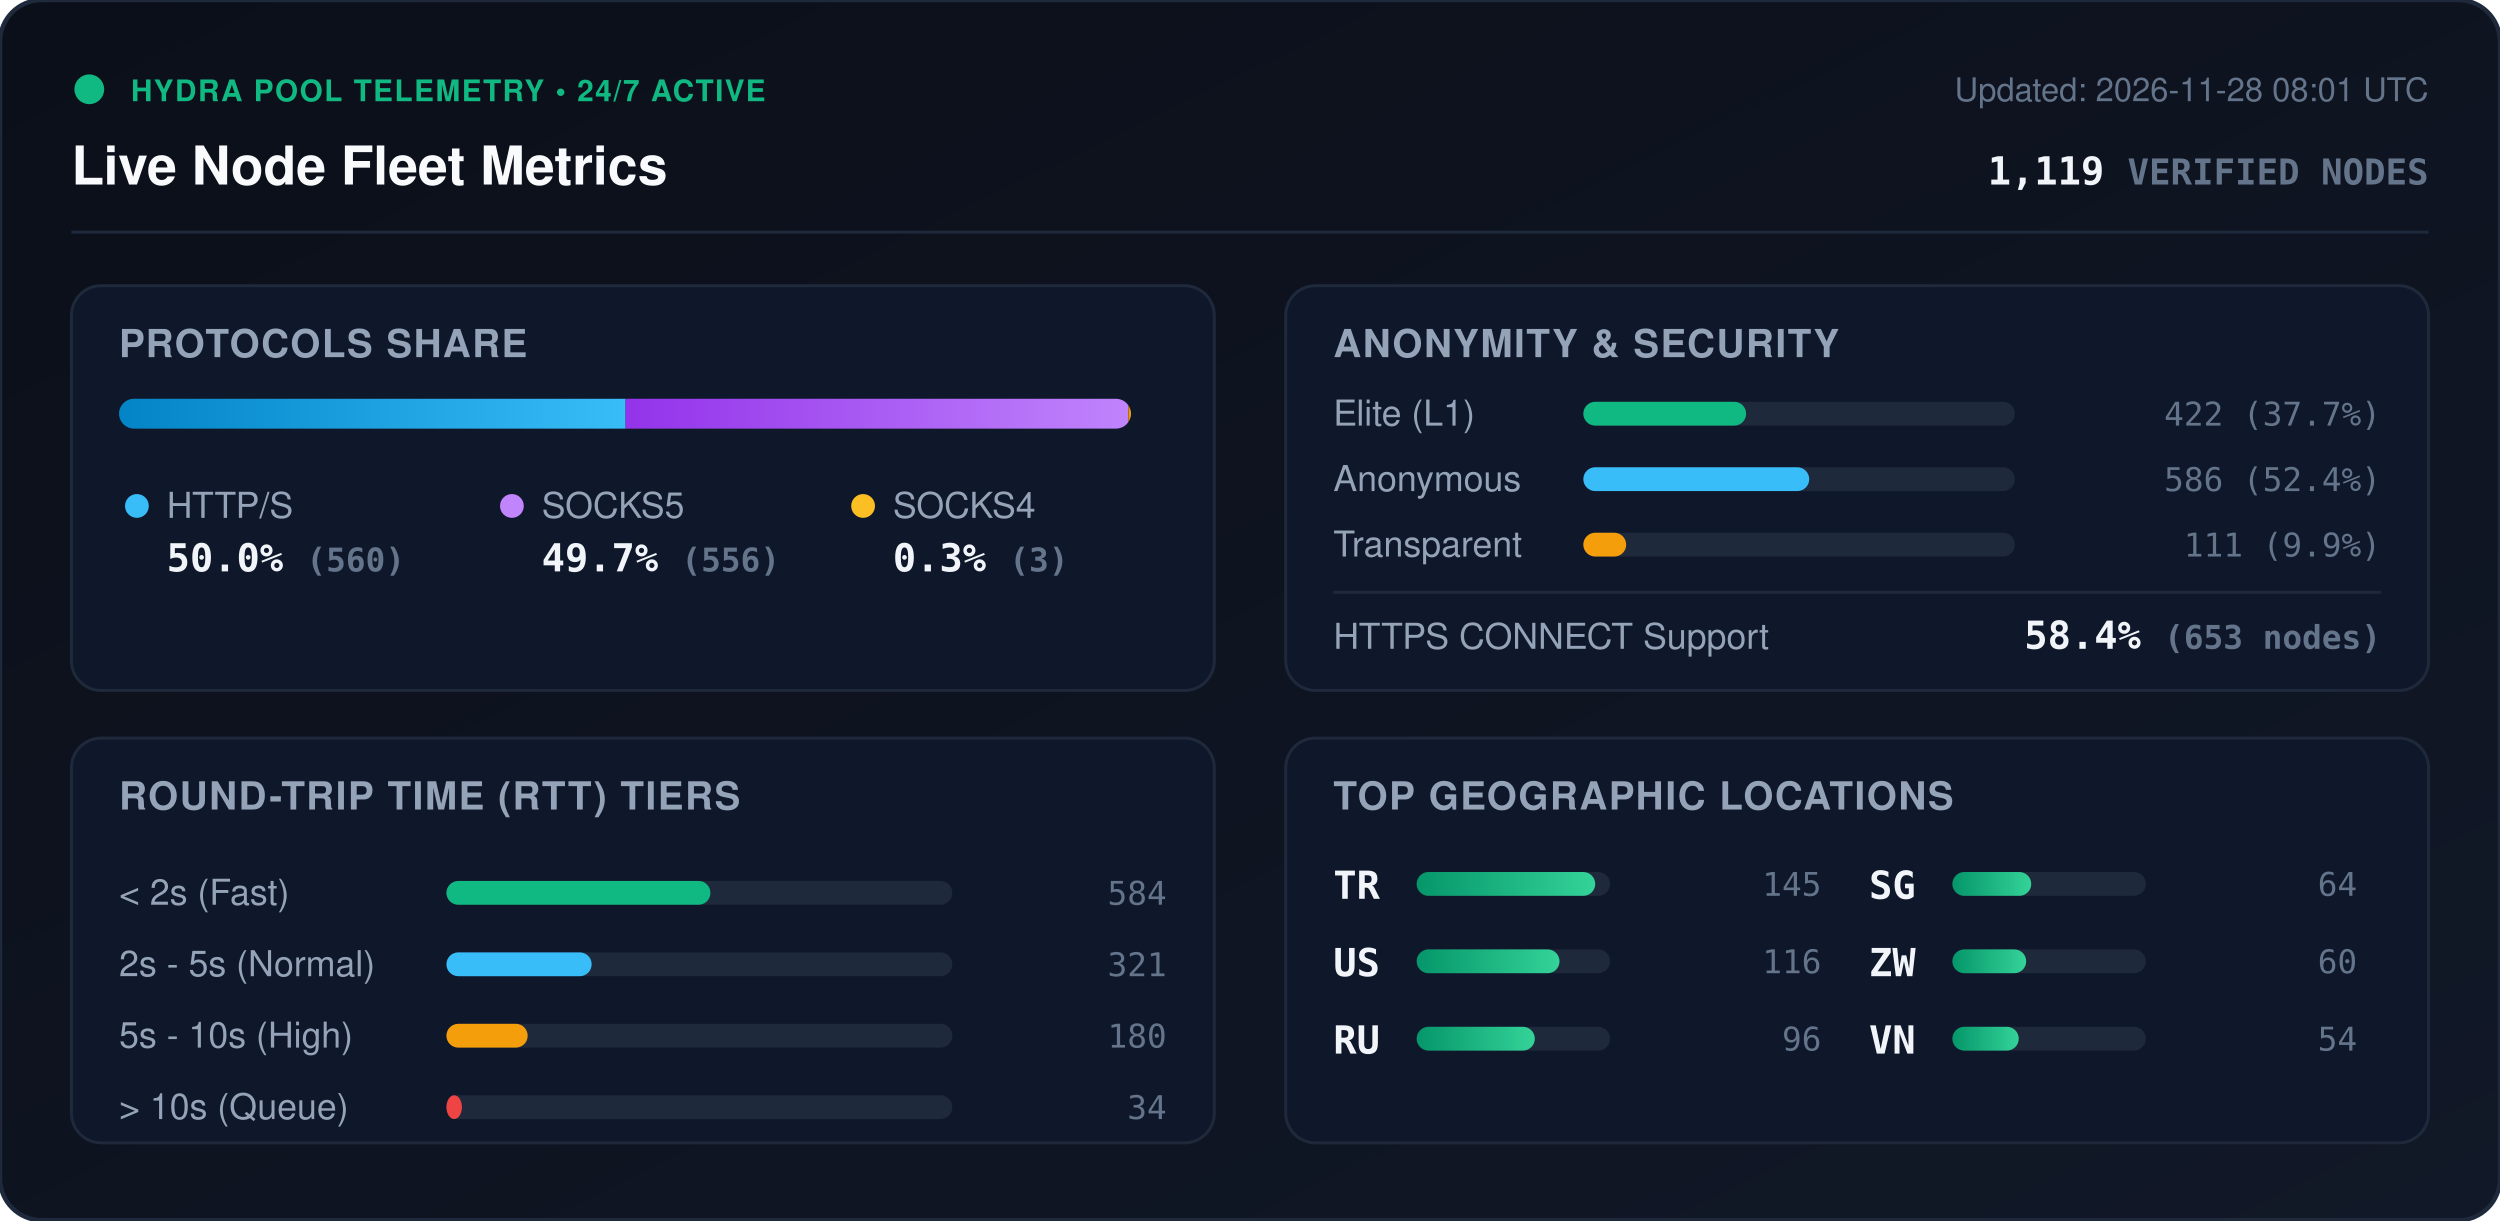
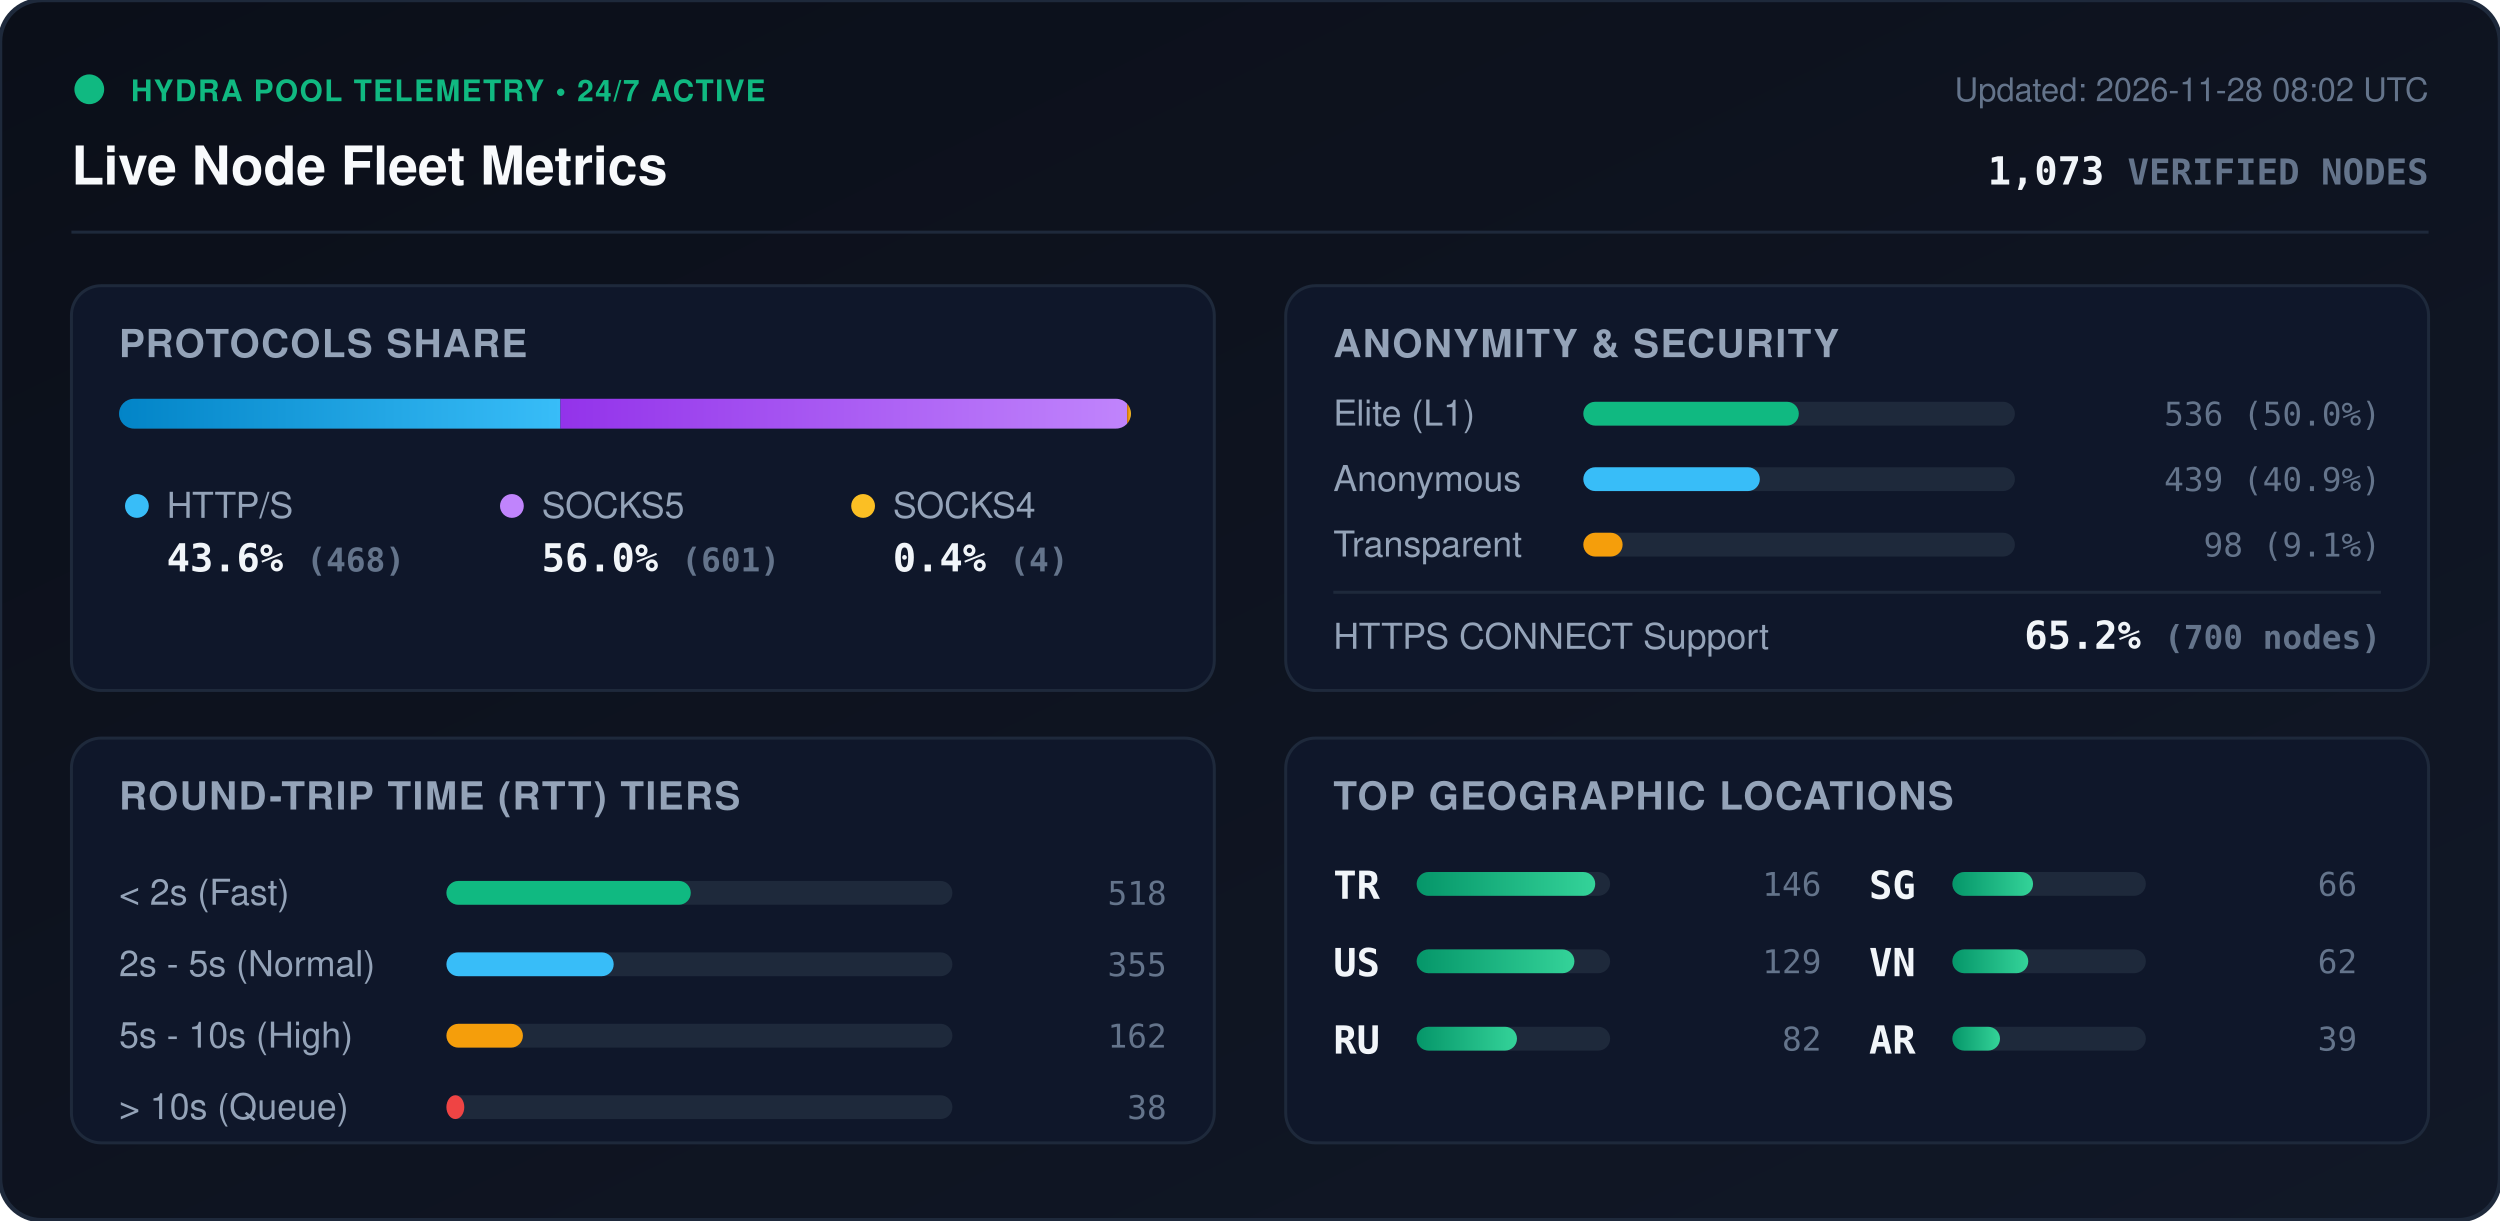
<svg xmlns="http://www.w3.org/2000/svg" viewBox="0 0 840 410" width="840" height="410" style="max-width: 100%; height: auto;">
  <defs>
    <linearGradient id="bg" x1="0%" y1="0%" x2="100%" y2="100%">
      <stop offset="0%" stop-color="#0b0f19" />
      <stop offset="100%" stop-color="#111827" />
    </linearGradient>
    <linearGradient id="bar-http" x1="0%" y1="0%" x2="100%" y2="0%">
      <stop offset="0%" stop-color="#0284c7" />
      <stop offset="100%" stop-color="#38bdf8" />
    </linearGradient>
    <linearGradient id="bar-socks5" x1="0%" y1="0%" x2="100%" y2="0%">
      <stop offset="0%" stop-color="#9333ea" />
      <stop offset="100%" stop-color="#c084fc" />
    </linearGradient>
    <linearGradient id="bar-socks4" x1="0%" y1="0%" x2="100%" y2="0%">
      <stop offset="0%" stop-color="#d97706" />
      <stop offset="100%" stop-color="#fbbf24" />
    </linearGradient>
    <linearGradient id="bar-green" x1="0%" y1="0%" x2="100%" y2="0%">
      <stop offset="0%" stop-color="#059669" />
      <stop offset="100%" stop-color="#34d399" />
    </linearGradient>
    <clipPath id="prog-track-clip">
      <rect width="340.0" height="10" rx="5" />
    </clipPath>
    <style>
      .title { font: 700 18px -apple-system, BlinkMacSystemFont, 'Segoe UI', Helvetica, Arial, sans-serif; fill: #f8fafc; }
      .sub { font: 500 11px -apple-system, BlinkMacSystemFont, 'Segoe UI', Helvetica, Arial, sans-serif; fill: #64748b; }
      .section-hdr { font: 600 13px -apple-system, BlinkMacSystemFont, 'Segoe UI', Helvetica, Arial, sans-serif; fill: #94a3b8; letter-spacing: 0.5px; }
      .metric-val { font: 700 13px -apple-system, BlinkMacSystemFont, 'Segoe UI', Helvetica, Arial, sans-serif; fill: #f1f5f9; }
      .metric-lbl { font: 500 12px -apple-system, BlinkMacSystemFont, 'Segoe UI', Helvetica, Arial, sans-serif; fill: #94a3b8; }
      .badge-txt { font: 700 10px -apple-system, BlinkMacSystemFont, 'Segoe UI', Helvetica, Arial, sans-serif; fill: #10b981; letter-spacing: 0.5px; }
      .mono { font-family: ui-monospace, SFMono-Regular, Menlo, Monaco, Consolas, monospace; }
      .pulse { animation: beacon 2s infinite ease-in-out; }
      @keyframes beacon { 0%, 100% { opacity: 1; } 50% { opacity: 0.35; } }
    </style>
  </defs>
  <rect width="840" height="410" rx="14" fill="url(#bg)" stroke="#1e293b" stroke-width="1.5" />
  <g transform="translate(24, 24)">
    <circle cx="6" cy="6" r="5" fill="#10b981" class="pulse" />
    <text x="20" y="10" class="badge-txt">HYDRA POOL TELEMETRY • 24/7 ACTIVE</text>
    <text x="0" y="38" class="title">Live Node Fleet Metrics</text>
-     <text x="792" y="10" text-anchor="end" class="sub">Updated: 2026-11-28 08:01 UTC</text>
-     <text x="792" y="38" text-anchor="end" class="metric-val mono" fill="#38bdf8">1,119 <tspan font-size="12" fill="#64748b">VERIFIED NODES</tspan>
+     <text x="792" y="10" text-anchor="end" class="sub">Updated: 2026-11-28 08:02 UTC</text>
+     <text x="792" y="38" text-anchor="end" class="metric-val mono" fill="#38bdf8">1,073 <tspan font-size="12" fill="#64748b">VERIFIED NODES</tspan>
    </text>
  </g>
  <line x1="24" y1="78" x2="816" y2="78" stroke="#1e293b" stroke-width="1" />
  <g transform="translate(24, 96)">
    <rect width="384" height="136" rx="10" fill="#0f172a" stroke="#1e293b" />
    <text x="16" y="24" class="section-hdr">PROTOCOLS SHARE</text>
    <g transform="translate(16, 38)">
      <rect width="340.0" height="10" rx="5" fill="#1e293b" />
      <g clip-path="url(#prog-track-clip)">
-         <rect x="0" width="170.2" height="10" fill="url(#bar-http)" />
-         <rect x="170.2" width="168.9" height="10" fill="url(#bar-socks5)" />
-         <rect x="339.1" width="0.9" height="10" fill="url(#bar-socks4)" />
+         <rect x="0" width="148.3" height="10" fill="url(#bar-http)" />
+         <rect x="148.3" width="190.4" height="10" fill="url(#bar-socks5)" />
+         <rect x="338.7" width="1.3" height="10" fill="url(#bar-socks4)" />
      </g>
    </g>
    <g transform="translate(16, 68)">
      <circle cx="6" cy="6" r="4" fill="#38bdf8" />
      <text x="16" y="10" class="metric-lbl">HTTP/S</text>
-       <text x="16" y="28" class="metric-val mono">50.0% <tspan font-size="11" fill="#64748b">(560)</tspan>
+       <text x="16" y="28" class="metric-val mono">43.6% <tspan font-size="11" fill="#64748b">(468)</tspan>
      </text>
      <circle cx="132" cy="6" r="4" fill="#c084fc" />
      <text x="142" y="10" class="metric-lbl">SOCKS5</text>
-       <text x="142" y="28" class="metric-val mono">49.7% <tspan font-size="11" fill="#64748b">(556)</tspan>
+       <text x="142" y="28" class="metric-val mono">56.0% <tspan font-size="11" fill="#64748b">(601)</tspan>
      </text>
      <circle cx="250" cy="6" r="4" fill="#fbbf24" />
      <text x="260" y="10" class="metric-lbl">SOCKS4</text>
-       <text x="260" y="28" class="metric-val mono">0.3% <tspan font-size="11" fill="#64748b">(3)</tspan>
+       <text x="260" y="28" class="metric-val mono">0.4% <tspan font-size="11" fill="#64748b">(4)</tspan>
      </text>
    </g>
  </g>
  <g transform="translate(432, 96)">
    <rect width="384" height="136" rx="10" fill="#0f172a" stroke="#1e293b" />
    <text x="16" y="24" class="section-hdr">ANONYMITY &amp; SECURITY</text>
    <text x="16" y="47" class="metric-lbl">Elite (L1)</text>
    <rect x="100" y="39" width="145.0" height="8" rx="4" fill="#1e293b" />
-     <rect x="100" y="39" width="54.7" height="8" rx="4" fill="#10b981" />
-     <text x="368" y="47" text-anchor="end" class="mono sub" fill="#e2e8f0">422 (37.7%)</text>
+     <rect x="100" y="39" width="72.4" height="8" rx="4" fill="#10b981" />
+     <text x="368" y="47" text-anchor="end" class="mono sub" fill="#e2e8f0">536 (50.0%)</text>
    <text x="16" y="69" class="metric-lbl">Anonymous</text>
    <rect x="100" y="61" width="145.0" height="8" rx="4" fill="#1e293b" />
-     <rect x="100" y="61" width="75.9" height="8" rx="4" fill="#38bdf8" />
-     <text x="368" y="69" text-anchor="end" class="mono sub" fill="#e2e8f0">586 (52.4%)</text>
+     <rect x="100" y="61" width="59.3" height="8" rx="4" fill="#38bdf8" />
+     <text x="368" y="69" text-anchor="end" class="mono sub" fill="#e2e8f0">439 (40.9%)</text>
    <text x="16" y="91" class="metric-lbl">Transparent</text>
    <rect x="100" y="83" width="145.0" height="8" rx="4" fill="#1e293b" />
-     <rect x="100" y="83" width="14.4" height="8" rx="4" fill="#f59e0b" />
-     <text x="368" y="91" text-anchor="end" class="mono sub" fill="#e2e8f0">111 (9.9%)</text>
+     <rect x="100" y="83" width="13.2" height="8" rx="4" fill="#f59e0b" />
+     <text x="368" y="91" text-anchor="end" class="mono sub" fill="#e2e8f0">98 (9.1%)</text>
    <line x1="16" y1="103" x2="368" y2="103" stroke="#1e293b" stroke-width="1" />
    <text x="16" y="122" class="metric-lbl">HTTPS CONNECT Support</text>
-     <text x="368" y="122" text-anchor="end" class="metric-val mono" fill="#34d399">58.4% <tspan font-size="11" fill="#64748b">(653 nodes)</tspan>
+     <text x="368" y="122" text-anchor="end" class="metric-val mono" fill="#34d399">65.2% <tspan font-size="11" fill="#64748b">(700 nodes)</tspan>
    </text>
  </g>
  <g transform="translate(24, 248)">
    <rect width="384" height="136" rx="10" fill="#0f172a" stroke="#1e293b" />
    <text x="16" y="24" class="section-hdr">ROUND-TRIP TIME (RTT) TIERS</text>
    <g transform="translate(16, 42)">
      <text x="0" y="14" class="metric-lbl">&lt; 2s (Fast)</text>
      <rect x="110" y="6" width="170" height="8" rx="4" fill="#1e293b" />
-       <rect x="110" y="6" width="88.7" height="8" rx="4" fill="#10b981" />
-       <text x="352" y="14" text-anchor="end" class="mono sub">584</text>
+       <rect x="110" y="6" width="82.1" height="8" rx="4" fill="#10b981" />
+       <text x="352" y="14" text-anchor="end" class="mono sub">518</text>
      <text x="0" y="38" class="metric-lbl">2s - 5s (Normal)</text>
      <rect x="110" y="30" width="170" height="8" rx="4" fill="#1e293b" />
-       <rect x="110" y="30" width="48.8" height="8" rx="4" fill="#38bdf8" />
-       <text x="352" y="38" text-anchor="end" class="mono sub">321</text>
+       <rect x="110" y="30" width="56.2" height="8" rx="4" fill="#38bdf8" />
+       <text x="352" y="38" text-anchor="end" class="mono sub">355</text>
      <text x="0" y="62" class="metric-lbl">5s - 10s (High)</text>
      <rect x="110" y="54" width="170" height="8" rx="4" fill="#1e293b" />
-       <rect x="110" y="54" width="27.3" height="8" rx="4" fill="#f59e0b" />
-       <text x="352" y="62" text-anchor="end" class="mono sub">180</text>
+       <rect x="110" y="54" width="25.7" height="8" rx="4" fill="#f59e0b" />
+       <text x="352" y="62" text-anchor="end" class="mono sub">162</text>
      <text x="0" y="86" class="metric-lbl">&gt; 10s (Queue)</text>
      <rect x="110" y="78" width="170" height="8" rx="4" fill="#1e293b" />
-       <rect x="110" y="78" width="5.2" height="8" rx="4" fill="#ef4444" />
-       <text x="352" y="86" text-anchor="end" class="mono sub">34</text>
+       <rect x="110" y="78" width="6.0" height="8" rx="4" fill="#ef4444" />
+       <text x="352" y="86" text-anchor="end" class="mono sub">38</text>
    </g>
  </g>
  <g transform="translate(432, 248)">
    <rect width="384" height="136" rx="10" fill="#0f172a" stroke="#1e293b" />
    <text x="16" y="24" class="section-hdr">TOP GEOGRAPHIC LOCATIONS</text>
    <g transform="translate(16, 42)">
      <g transform="translate(0, 0)">
        <text x="0" y="12" class="mono metric-val" font-size="12">TR</text>
        <rect x="28" y="3" width="65" height="8" rx="4" fill="#1e293b" />
        <rect x="28" y="3" width="60.0" height="8" rx="4" fill="url(#bar-green)" />
-         <text x="164" y="11" text-anchor="end" class="mono sub">145</text>
+         <text x="164" y="11" text-anchor="end" class="mono sub">146</text>
      </g>
      <g transform="translate(0, 26)">
        <text x="0" y="12" class="mono metric-val" font-size="12">US</text>
        <rect x="28" y="3" width="65" height="8" rx="4" fill="#1e293b" />
-         <rect x="28" y="3" width="48.0" height="8" rx="4" fill="url(#bar-green)" />
-         <text x="164" y="11" text-anchor="end" class="mono sub">116</text>
+         <rect x="28" y="3" width="53.0" height="8" rx="4" fill="url(#bar-green)" />
+         <text x="164" y="11" text-anchor="end" class="mono sub">129</text>
      </g>
      <g transform="translate(0, 52)">
        <text x="0" y="12" class="mono metric-val" font-size="12">RU</text>
        <rect x="28" y="3" width="65" height="8" rx="4" fill="#1e293b" />
-         <rect x="28" y="3" width="39.7" height="8" rx="4" fill="url(#bar-green)" />
-         <text x="164" y="11" text-anchor="end" class="mono sub">96</text>
+         <rect x="28" y="3" width="33.7" height="8" rx="4" fill="url(#bar-green)" />
+         <text x="164" y="11" text-anchor="end" class="mono sub">82</text>
      </g>
      <g transform="translate(180, 0)">
        <text x="0" y="12" class="mono metric-val" font-size="12">SG</text>
        <rect x="28" y="3" width="65" height="8" rx="4" fill="#1e293b" />
-         <rect x="28" y="3" width="26.5" height="8" rx="4" fill="url(#bar-green)" />
-         <text x="164" y="11" text-anchor="end" class="mono sub">64</text>
+         <rect x="28" y="3" width="27.1" height="8" rx="4" fill="url(#bar-green)" />
+         <text x="164" y="11" text-anchor="end" class="mono sub">66</text>
      </g>
      <g transform="translate(180, 26)">
-         <text x="0" y="12" class="mono metric-val" font-size="12">ZW</text>
+         <text x="0" y="12" class="mono metric-val" font-size="12">VN</text>
        <rect x="28" y="3" width="65" height="8" rx="4" fill="#1e293b" />
-         <rect x="28" y="3" width="24.8" height="8" rx="4" fill="url(#bar-green)" />
-         <text x="164" y="11" text-anchor="end" class="mono sub">60</text>
+         <rect x="28" y="3" width="25.5" height="8" rx="4" fill="url(#bar-green)" />
+         <text x="164" y="11" text-anchor="end" class="mono sub">62</text>
      </g>
      <g transform="translate(180, 52)">
-         <text x="0" y="12" class="mono metric-val" font-size="12">VN</text>
+         <text x="0" y="12" class="mono metric-val" font-size="12">AR</text>
        <rect x="28" y="3" width="65" height="8" rx="4" fill="#1e293b" />
-         <rect x="28" y="3" width="22.3" height="8" rx="4" fill="url(#bar-green)" />
-         <text x="164" y="11" text-anchor="end" class="mono sub">54</text>
+         <rect x="28" y="3" width="16.0" height="8" rx="4" fill="url(#bar-green)" />
+         <text x="164" y="11" text-anchor="end" class="mono sub">39</text>
      </g>
    </g>
  </g>
</svg>
